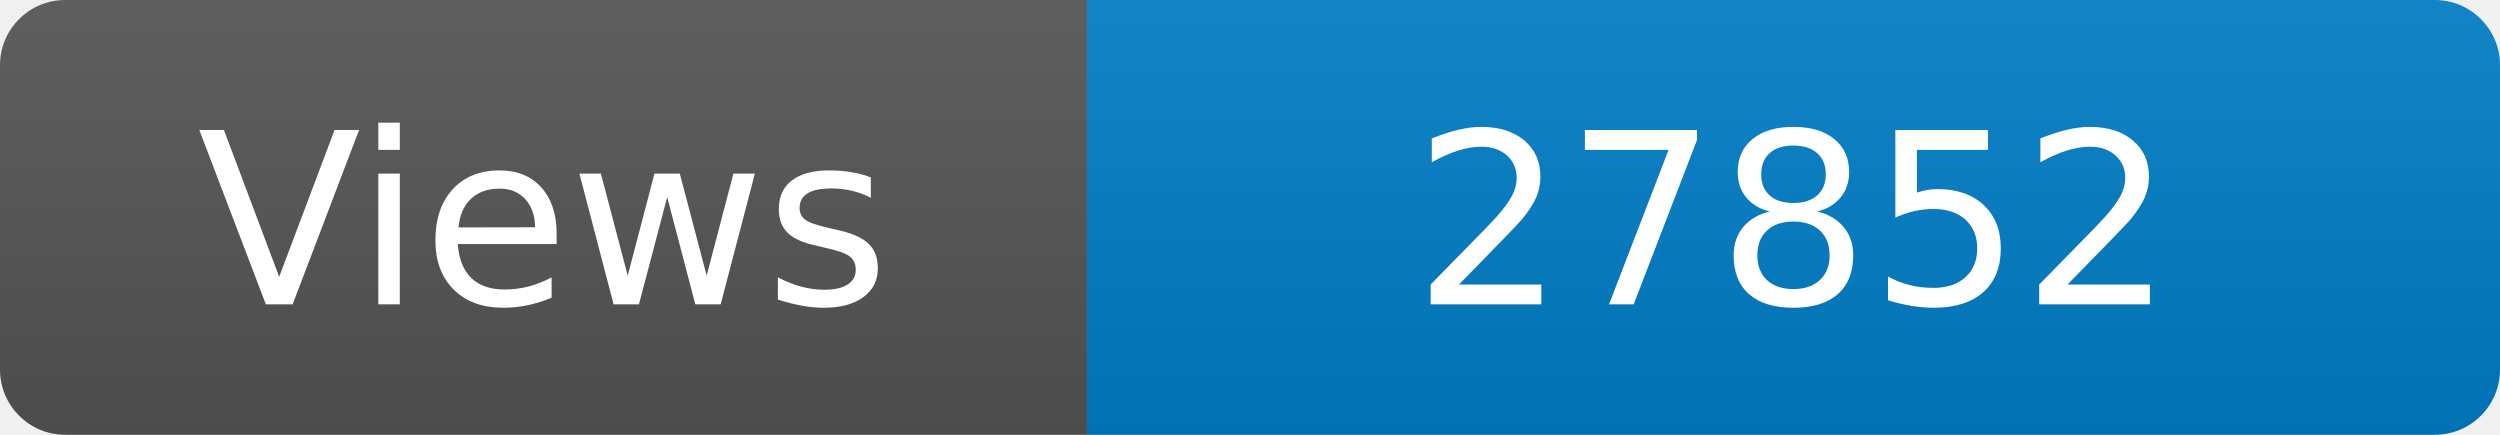
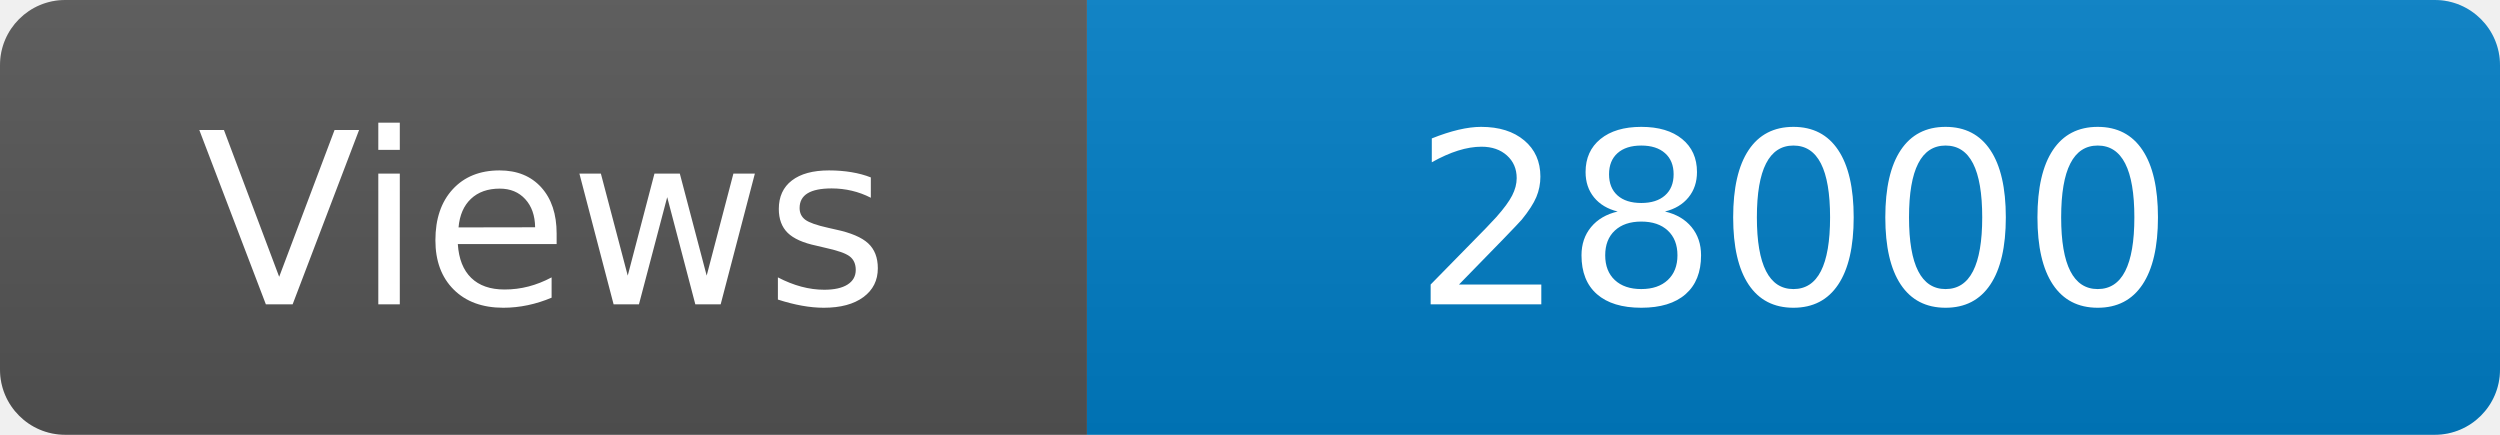
<svg xmlns="http://www.w3.org/2000/svg" width="115" height="20" role="img" aria-label="Maintained?: yes">
  <linearGradient id="s" x2="0" y2="100%">
    <stop offset="0" stop-color="#bbb" stop-opacity=".1" />
    <stop offset="1" stop-opacity=".1" />
  </linearGradient>
  <clipPath id="r">
    <rect width="115" height="20" rx="3" fill="#fff" />
  </clipPath>
  <g clip-path="url(#r)">
    <rect width="50" height="20" fill="#555" />
    <rect x="50" width="160" height="20" fill="#007ec6" />
    <rect width="115" height="20" fill="url(#s)" />
  </g>
  <g fill="#fff" text-anchor="middle" font-family="Verdana,Geneva,DejaVu Sans,sans-serif" font-size="110">
    <text x="250" y="140" transform="scale(.1)" fill="#fff">Views</text>
-     <text x="825" y="140" transform="scale(.1)" fill="#fff">27852</text>
+     <text x="825" y="140" transform="scale(.1)" fill="#fff">28000</text>
  </g>
</svg>
